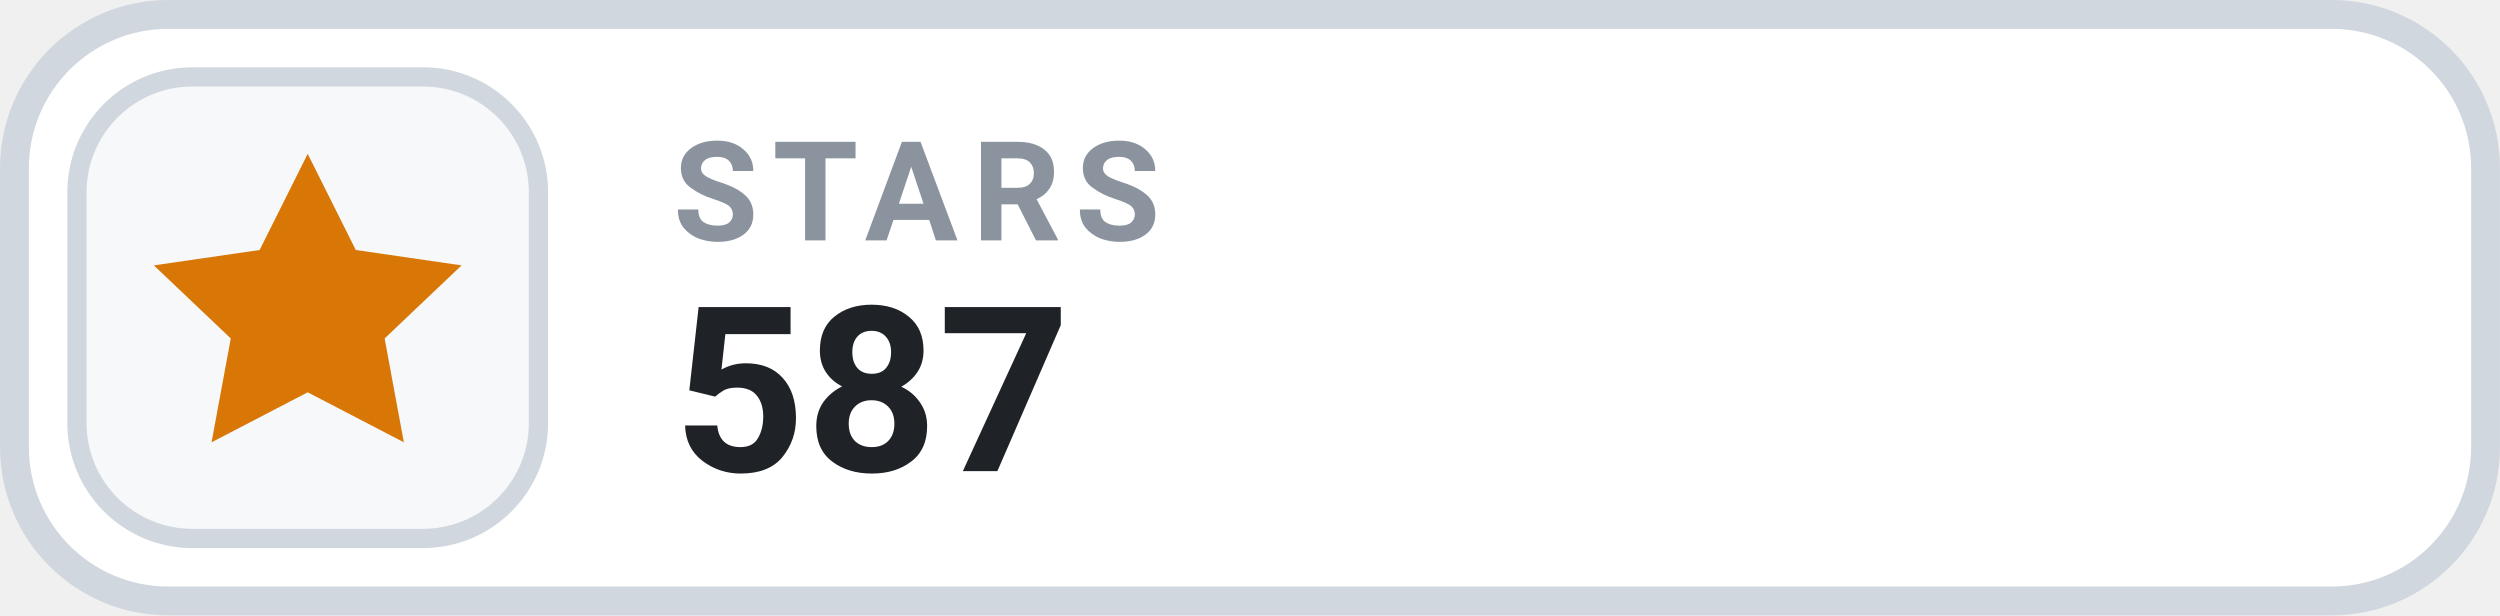
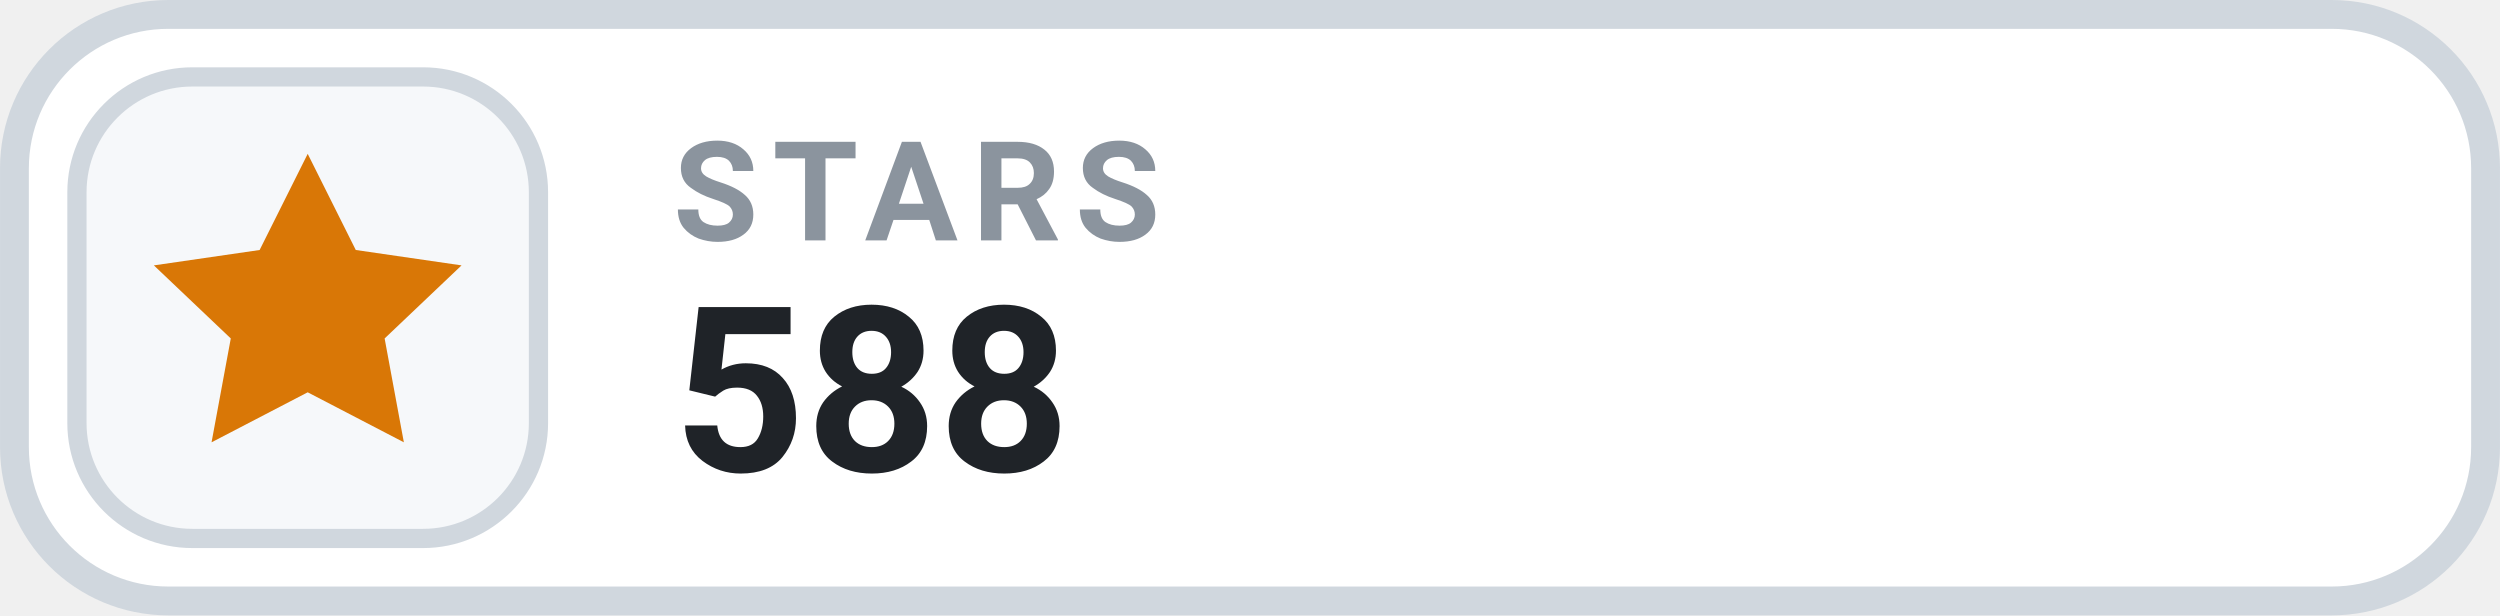
- <svg xmlns="http://www.w3.org/2000/svg" width="126" height="31.015" viewBox="0 0 130 32" role="img" aria-label="STARS 587">
+ <svg xmlns="http://www.w3.org/2000/svg" width="126" height="31.015" viewBox="0 0 130 32" role="img" aria-label="STARS 588">
  <rect x=".75" y=".75" width="128.5" height="30.5" rx="8" fill="#FFFFFF" stroke="#D0D7DE" stroke-width="1.5" />
  <rect x="4" y="4" width="24" height="24" rx="6" fill="#F6F8FA" stroke="#D0D7DE" stroke-width="1" />
  <g transform="translate(16 16)" style="color:#D97706;">
    <path d="M0 -8 l2.5 5 5.5 .8 -4 3.8 1 5.4 -5 -2.6 -5 2.6 1 -5.4 -4 -3.8 5.5 -.8 Z" fill="currentColor" />
  </g>
  <text x="35" y="12.5" fill="#8B949E" font-family="-apple-system,BlinkMacSystemFont,'Segoe UI',Roboto,Helvetica,Arial,sans-serif" font-size="7.2" font-weight="700" letter-spacing=".75">STARS</text>
-   <text x="35" y="24.5" fill="#1F2328" font-family="-apple-system,BlinkMacSystemFont,'Segoe UI',Roboto,Helvetica,Arial,sans-serif" font-size="12" font-weight="700">587</text>
+   <text x="35" y="24.5" fill="#1F2328" font-family="-apple-system,BlinkMacSystemFont,'Segoe UI',Roboto,Helvetica,Arial,sans-serif" font-size="12" font-weight="700">588</text>
</svg>
